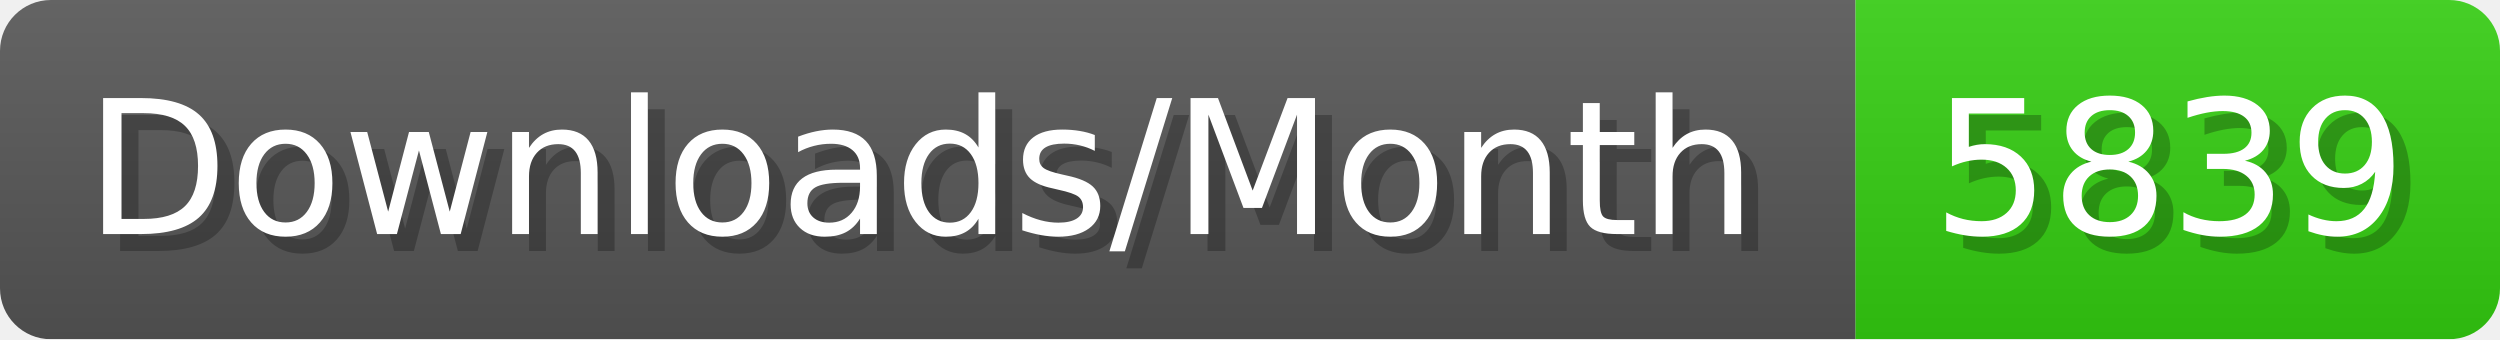
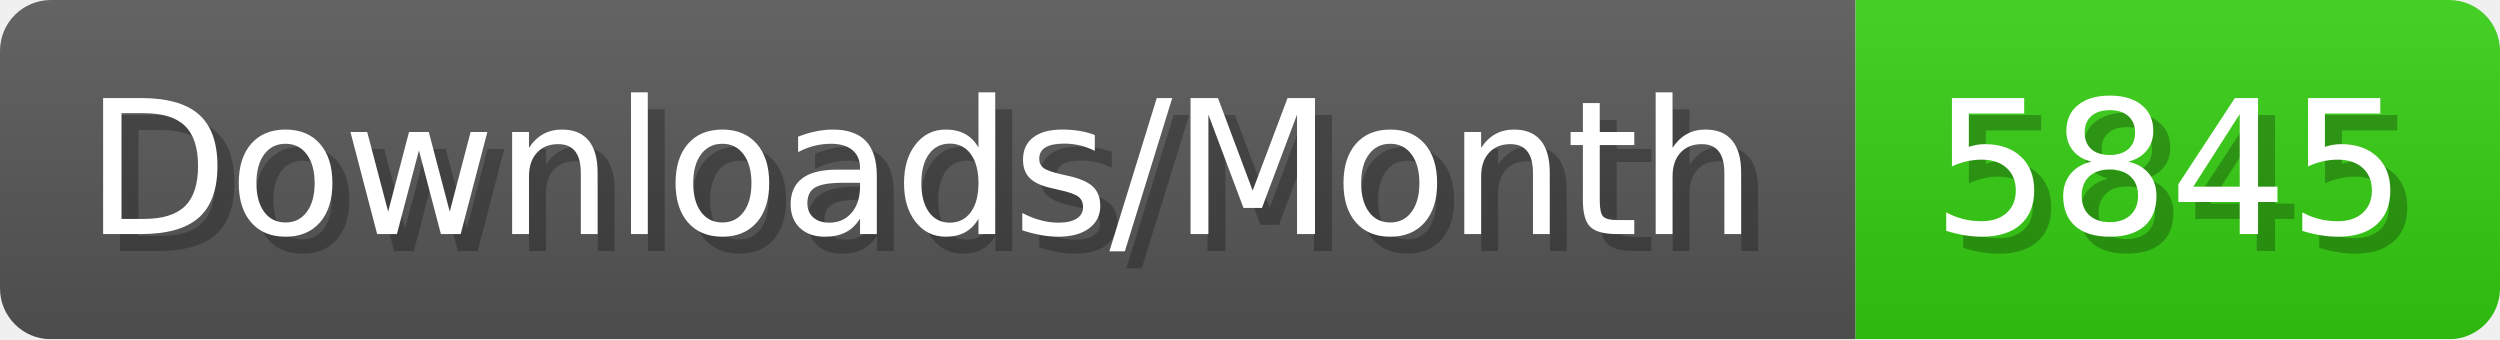
- <svg xmlns="http://www.w3.org/2000/svg" width="147.4" height="20" viewBox="0 0 1474 200" role="img" aria-label="Downloads/Month: 5839">
+ <svg xmlns="http://www.w3.org/2000/svg" width="147.4" height="20" viewBox="0 0 1474 200" role="img" aria-label="Downloads/Month: 5845">
  <linearGradient id="YlXUI" x2="0" y2="100%">
    <stop offset="0" stop-opacity=".1" stop-color="#EEE" />
    <stop offset="1" stop-opacity=".1" />
  </linearGradient>
  <mask id="JHhop">
    <rect width="1474" height="200" rx="30" fill="#FFF" />
  </mask>
  <g mask="url(#JHhop)">
    <rect width="1094" height="200" fill="#555" />
    <rect width="380" height="200" fill="#3C1" x="1094" />
    <rect width="1474" height="200" fill="url(#YlXUI)" />
  </g>
  <g aria-hidden="true" fill="#fff" text-anchor="start" font-family="Verdana,DejaVu Sans,sans-serif" font-size="110">
    <text x="60" y="148" textLength="994" fill="#000" opacity="0.25">Downloads/Month</text>
    <text x="50" y="138" textLength="994">Downloads/Month</text>
-     <text x="1149" y="148" textLength="280" fill="#000" opacity="0.25">5839</text>
-     <text x="1139" y="138" textLength="280">5839</text>
+     <text x="1149" y="148" textLength="280" fill="#000" opacity="0.25">5845</text>
+     <text x="1139" y="138" textLength="280">5845</text>
  </g>
</svg>
